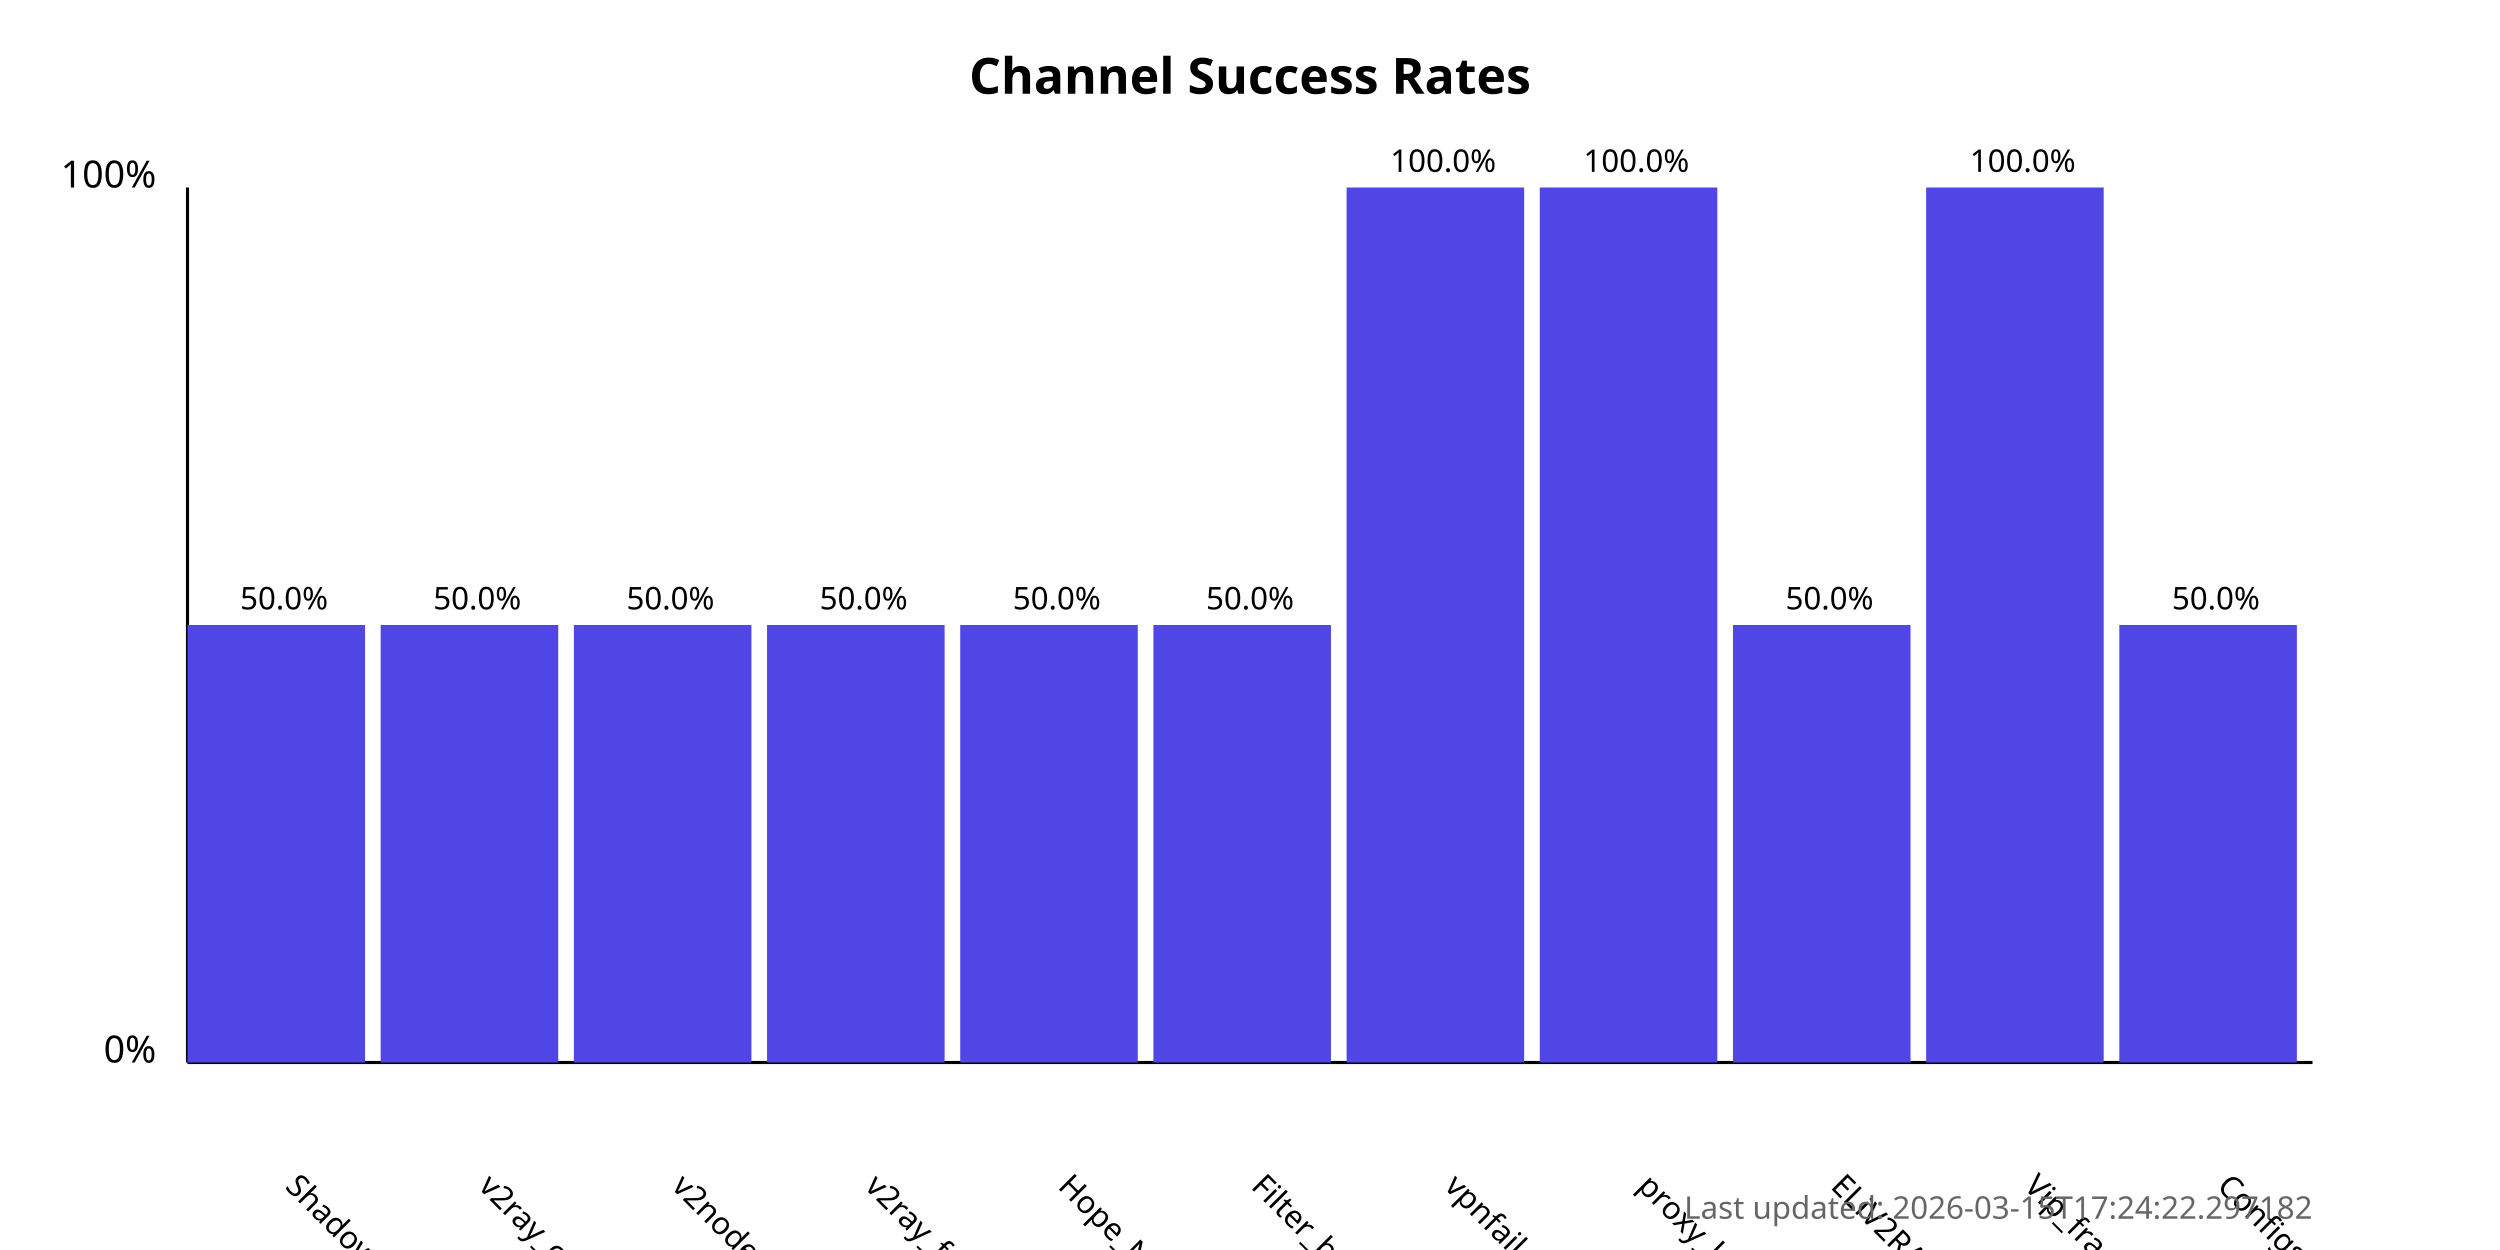
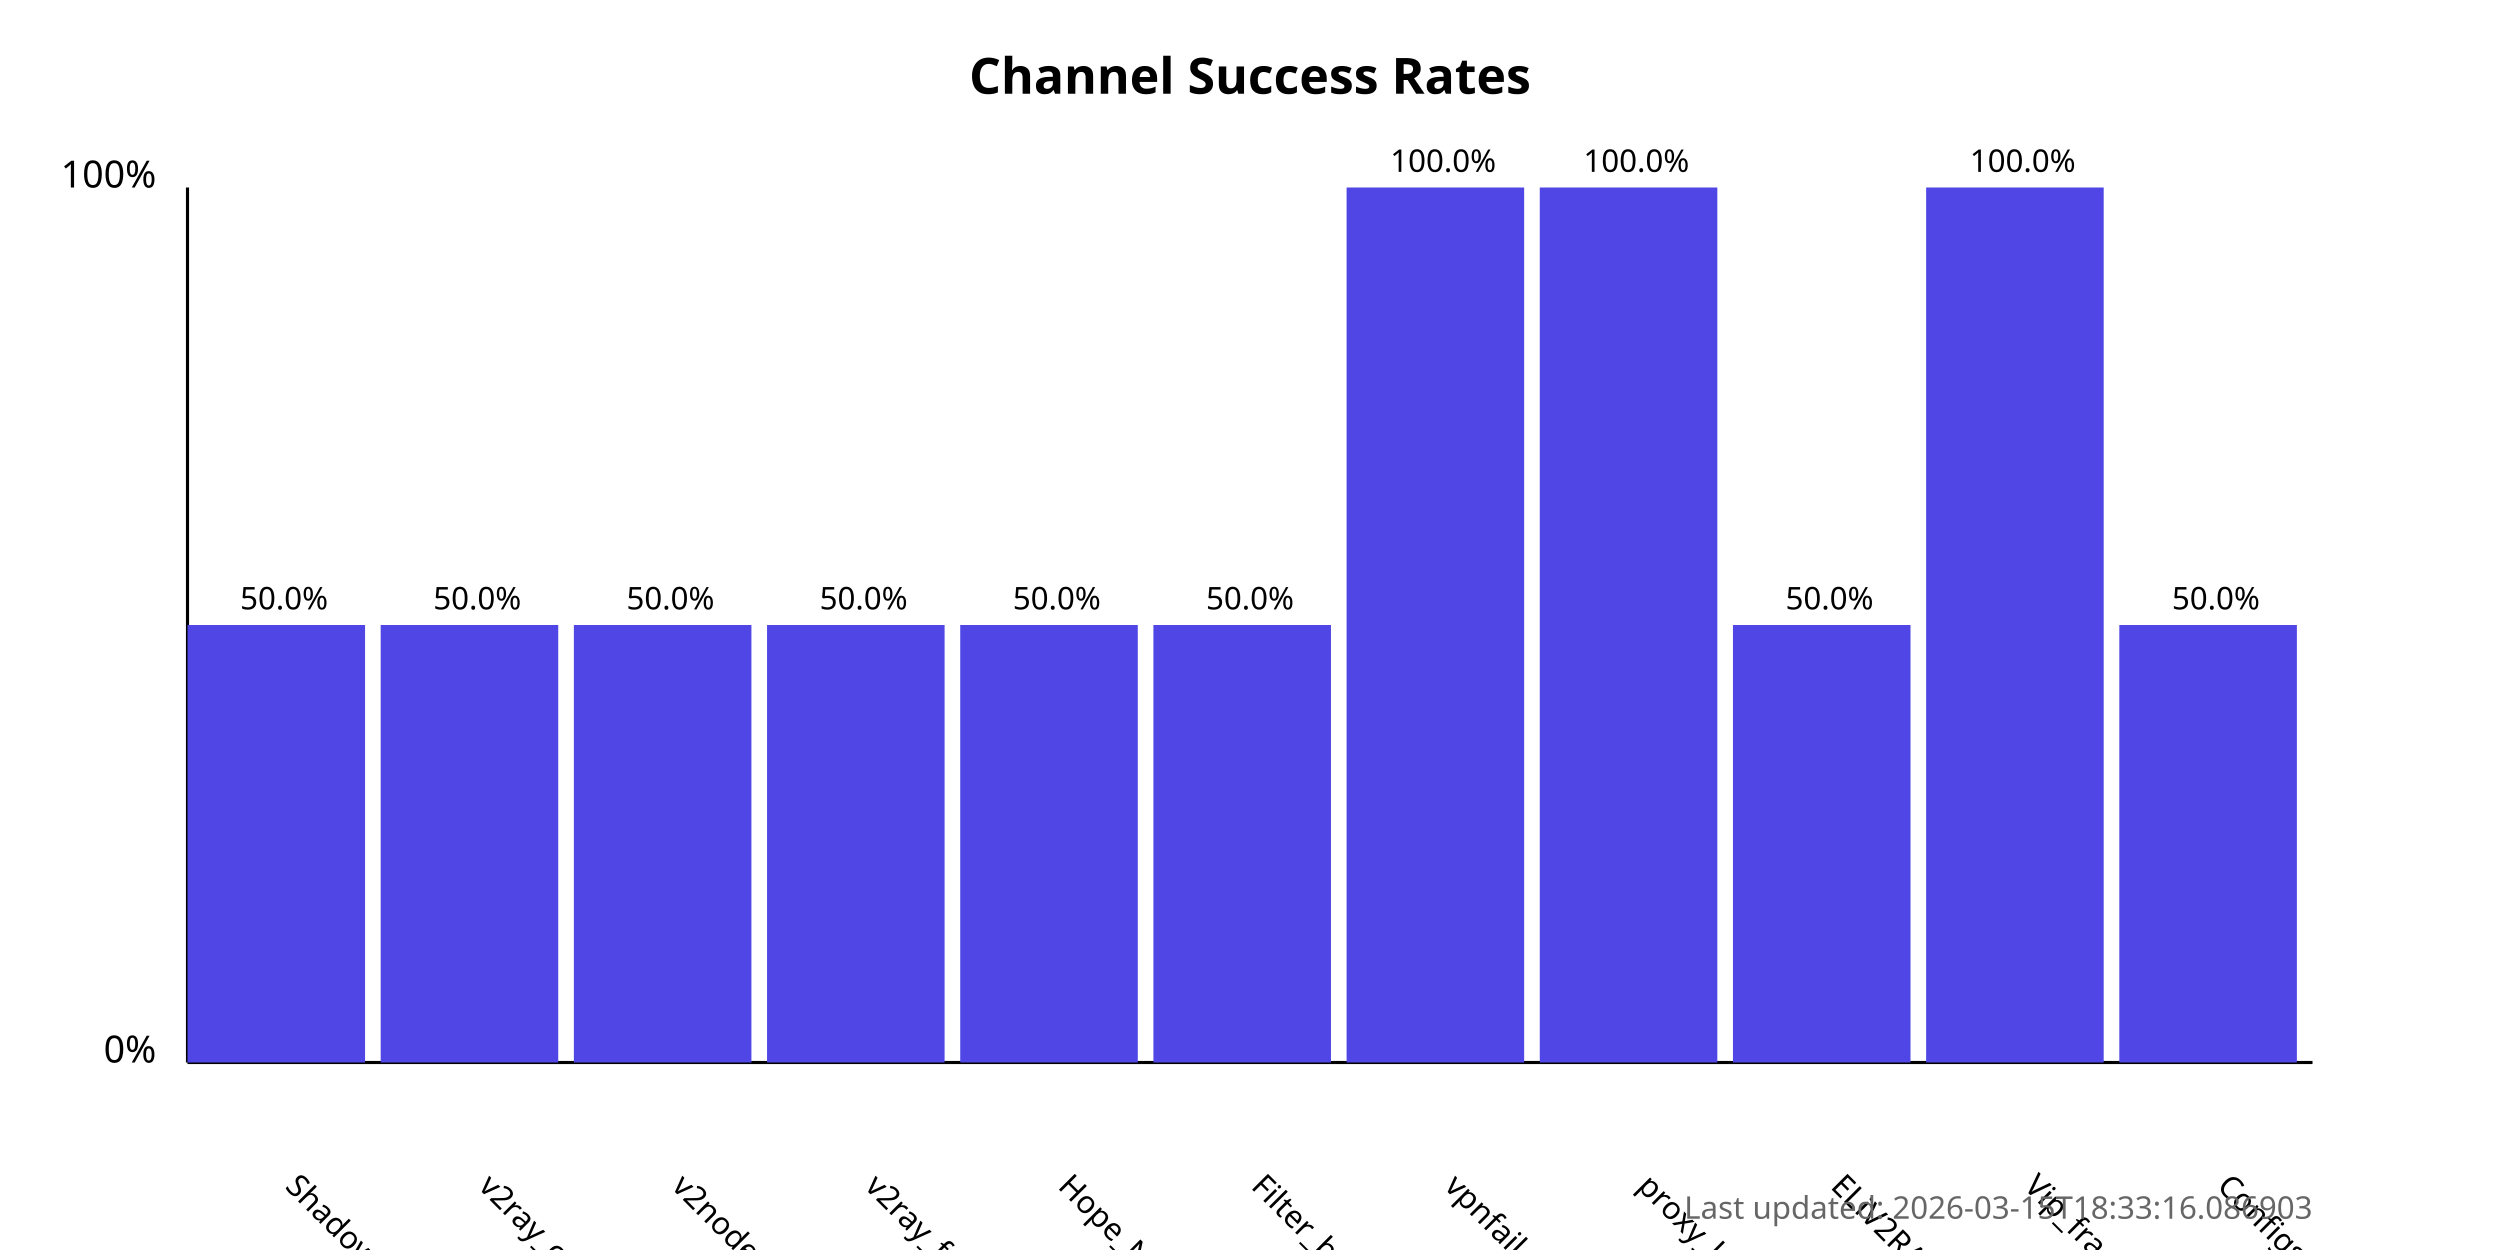
<svg xmlns="http://www.w3.org/2000/svg" width="800" height="400">
  <style>
            .chart-title { font: bold 16px sans-serif; }
            .axis-label { font: 12px sans-serif; }
            .tick-label { font: 10px sans-serif; }
            .bar { fill: #4f46e5; }
            .bar:hover { fill: #6366f1; }
            .timestamp { font: 10px sans-serif; fill: #666; }
        </style>
  <text x="400.0" y="30" text-anchor="middle" class="chart-title">
            Channel Success Rates
        </text>
  <line x1="60" y1="340" x2="60" y2="60" stroke="black" stroke-width="1" />
  <line x1="60" y1="340" x2="740" y2="340" stroke="black" stroke-width="1" />
  <text x="50" y="340" text-anchor="end" class="axis-label">0%</text>
  <text x="50" y="60" text-anchor="end" class="axis-label">100%</text>
  <g>
    <rect x="60" y="200.0" width="56.818" height="140.0" class="bar" />
    <text x="90.909" y="380" transform="rotate(45, 90.90909, 380)" text-anchor="start" class="tick-label">
                ShadowProxy66
            </text>
    <text x="90.909" y="195.0" text-anchor="middle" class="tick-label">
                50.0%
            </text>
  </g>
  <g>
    <rect x="121.818" y="200.0" width="56.818" height="140.0" class="bar" />
    <text x="152.727" y="380" transform="rotate(45, 152.7273, 380)" text-anchor="start" class="tick-label">
                v2ray_configs_pool
            </text>
    <text x="152.727" y="195.0" text-anchor="middle" class="tick-label">
                50.0%
            </text>
  </g>
  <g>
    <rect x="183.636" y="200.0" width="56.818" height="140.0" class="bar" />
    <text x="214.545" y="380" transform="rotate(45, 214.5455, 380)" text-anchor="start" class="tick-label">
                v2nodes
            </text>
    <text x="214.545" y="195.0" text-anchor="middle" class="tick-label">
                50.0%
            </text>
  </g>
  <g>
    <rect x="245.455" y="200.0" width="56.818" height="140.0" class="bar" />
    <text x="276.364" y="380" transform="rotate(45, 276.3636, 380)" text-anchor="start" class="tick-label">
                v2ray_free_conf
            </text>
    <text x="276.364" y="195.0" text-anchor="middle" class="tick-label">
                50.0%
            </text>
  </g>
  <g>
    <rect x="307.273" y="200.0" width="56.818" height="140.0" class="bar" />
    <text x="338.182" y="380" transform="rotate(45, 338.1818, 380)" text-anchor="start" class="tick-label">
                Hope_Net
            </text>
    <text x="338.182" y="195.0" text-anchor="middle" class="tick-label">
                50.0%
            </text>
  </g>
  <g>
    <rect x="369.091" y="200.0" width="56.818" height="140.0" class="bar" />
    <text x="400.0" y="380" transform="rotate(45, 400.0, 380)" text-anchor="start" class="tick-label">
                Filter_breaker
            </text>
    <text x="400.0" y="195.0" text-anchor="middle" class="tick-label">
                50.0%
            </text>
  </g>
  <g>
    <rect x="430.909" y="60.0" width="56.818" height="280.0" class="bar" />
    <text x="461.818" y="380" transform="rotate(45, 461.8182, 380)" text-anchor="start" class="tick-label">
                vpnfail_vless
            </text>
    <text x="461.818" y="55.0" text-anchor="middle" class="tick-label">
                100.0%
            </text>
  </g>
  <g>
    <rect x="492.727" y="60.0" width="56.818" height="280.0" class="bar" />
    <text x="523.636" y="380" transform="rotate(45, 523.6364, 380)" text-anchor="start" class="tick-label">
                proxy_kafee
            </text>
    <text x="523.636" y="55.0" text-anchor="middle" class="tick-label">
                100.0%
            </text>
  </g>
  <g>
    <rect x="554.545" y="200.0" width="56.818" height="140.0" class="bar" />
    <text x="585.455" y="380" transform="rotate(45, 585.4545, 380)" text-anchor="start" class="tick-label">
                ELiV2RAY
            </text>
    <text x="585.455" y="195.0" text-anchor="middle" class="tick-label">
                50.0%
            </text>
  </g>
  <g>
    <rect x="616.364" y="60.0" width="56.818" height="280.0" class="bar" />
    <text x="647.273" y="380" transform="rotate(45, 647.2727, 380)" text-anchor="start" class="tick-label">
                Vip_fragment_v2ray
            </text>
    <text x="647.273" y="55.0" text-anchor="middle" class="tick-label">
                100.0%
            </text>
  </g>
  <g>
    <rect x="678.182" y="200.0" width="56.818" height="140.0" class="bar" />
    <text x="709.091" y="380" transform="rotate(45, 709.0909, 380)" text-anchor="start" class="tick-label">
                ConfigsHubPlus
            </text>
    <text x="709.091" y="195.0" text-anchor="middle" class="tick-label">
                50.0%
            </text>
  </g>
  <text x="740" y="390" text-anchor="end" class="timestamp">
-             Last updated: 2026-03-15T17:24:22.297182
+             Last updated: 2026-03-15T18:33:16.086903
        </text>
</svg>
